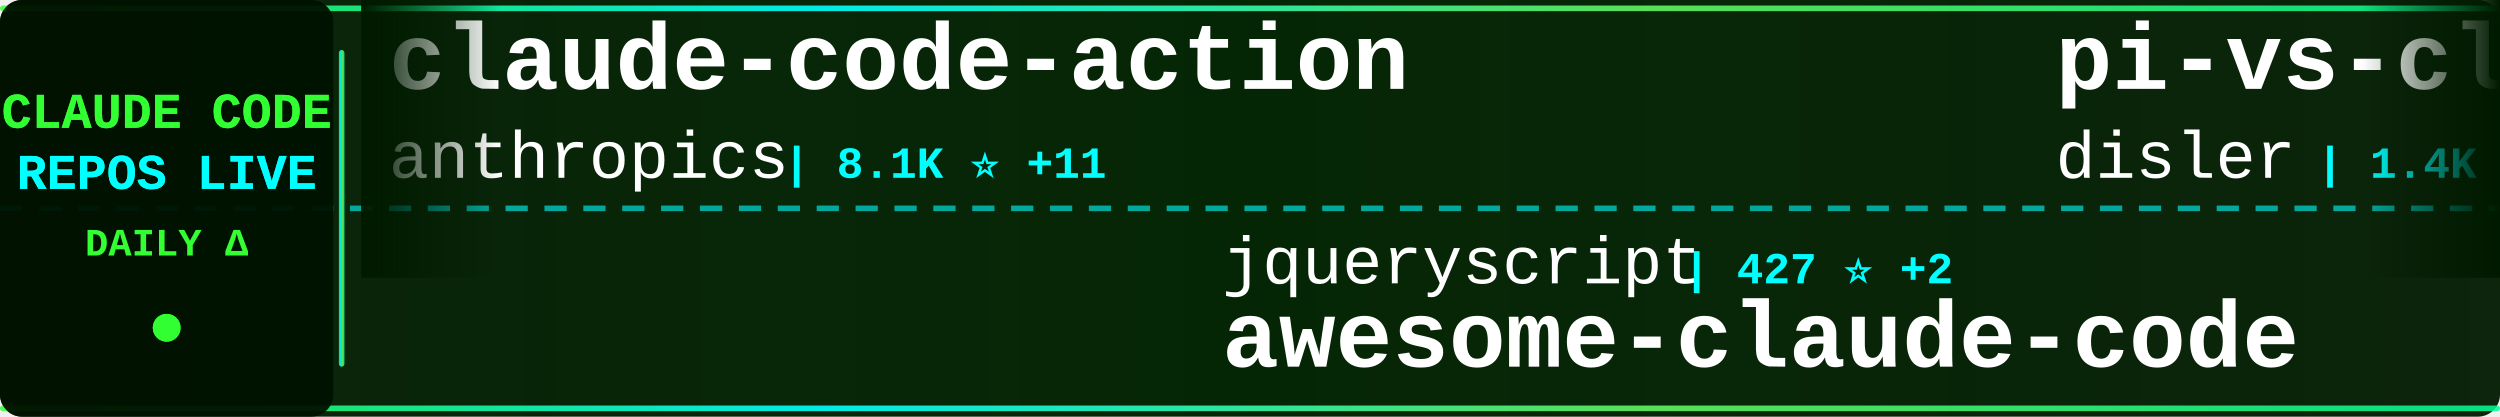
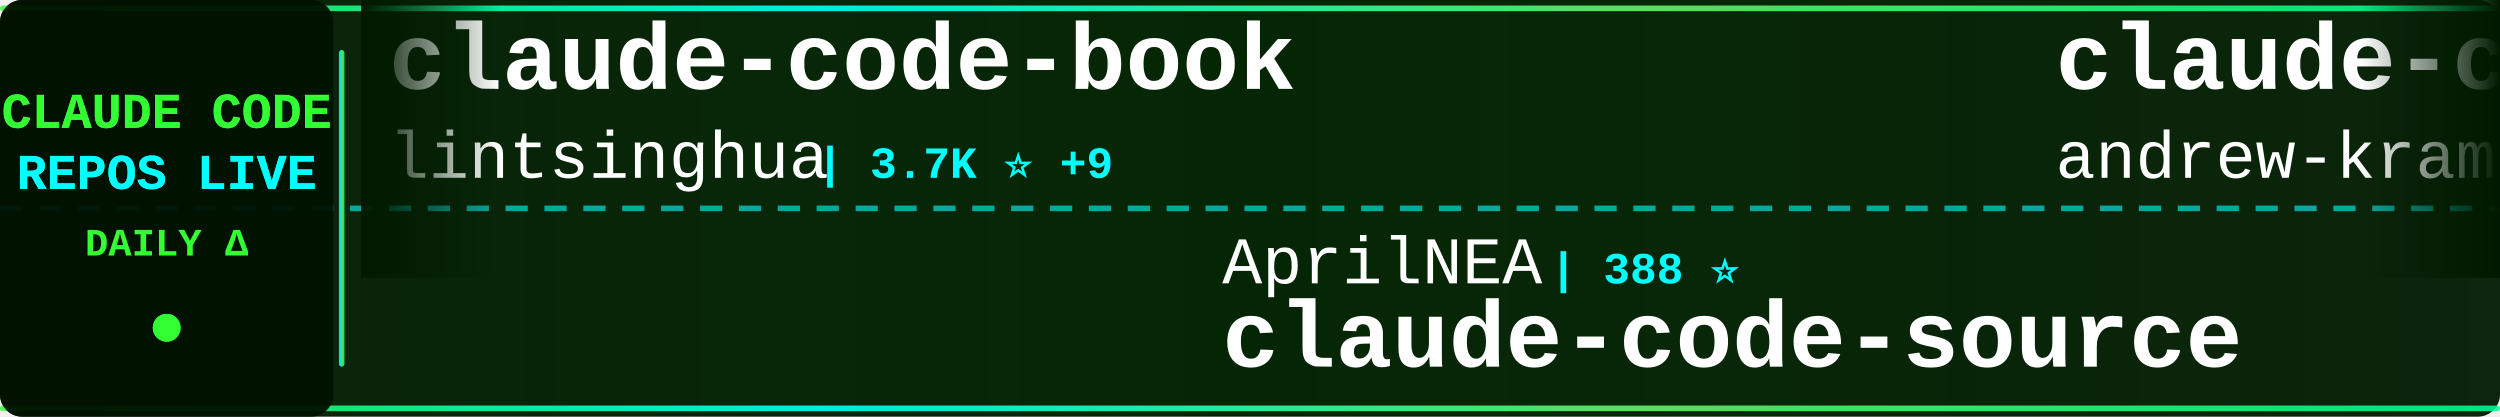
<svg xmlns="http://www.w3.org/2000/svg" width="900" height="150">
  <defs>
    <linearGradient id="tickerBg" x1="0%" y1="0%" x2="100%" y2="0%">
      <stop offset="0%" style="stop-color:#001a00;stop-opacity:0.95" />
      <stop offset="50%" style="stop-color:#002200;stop-opacity:0.98" />
      <stop offset="100%" style="stop-color:#001a00;stop-opacity:0.95" />
    </linearGradient>
    <linearGradient id="borderGrad" x1="0%" y1="0%" x2="100%" y2="0%">
      <stop offset="0%" style="stop-color:#33ff33;stop-opacity:0.85">
        <animate attributeName="stop-opacity" values="0.85;1;0.85" dur="2s" repeatCount="indefinite" />
      </stop>
      <stop offset="33%" style="stop-color:#00ffff;stop-opacity:0.9">
        <animate attributeName="stop-opacity" values="0.9;1;0.9" dur="2.2s" repeatCount="indefinite" />
      </stop>
      <stop offset="66%" style="stop-color:#66ff66;stop-opacity:0.85">
        <animate attributeName="stop-opacity" values="0.85;1;0.85" dur="1.8s" repeatCount="indefinite" />
      </stop>
      <stop offset="100%" style="stop-color:#00ff99;stop-opacity:0.85">
        <animate attributeName="stop-opacity" values="0.85;1;0.85" dur="2s" repeatCount="indefinite" />
      </stop>
    </linearGradient>
    <filter id="textGlow">
      <feGaussianBlur stdDeviation="0.1" result="coloredBlur" />
      <feMerge>
        <feMergeNode in="coloredBlur" />
        <feMergeNode in="SourceGraphic" />
      </feMerge>
    </filter>
    <filter id="metricGlow">
      <feGaussianBlur stdDeviation="0.2" result="coloredBlur" />
      <feMerge>
        <feMergeNode in="coloredBlur" />
        <feMergeNode in="SourceGraphic" />
      </feMerge>
    </filter>
    <linearGradient id="leftFade" x1="0%" y1="0%" x2="100%" y2="0%">
      <stop offset="0%" style="stop-color:#001a00;stop-opacity:1" />
      <stop offset="100%" style="stop-color:#001a00;stop-opacity:0" />
    </linearGradient>
    <linearGradient id="rightFade" x1="0%" y1="0%" x2="100%" y2="0%">
      <stop offset="0%" style="stop-color:#001a00;stop-opacity:0" />
      <stop offset="100%" style="stop-color:#001a00;stop-opacity:1" />
    </linearGradient>
  </defs>
  <rect width="900" height="150" fill="url(#tickerBg)" rx="8" />
  <rect x="0" y="2" width="900" height="2" fill="url(#borderGrad)" rx="1" />
  <rect x="0" y="146" width="900" height="2" fill="url(#borderGrad)" rx="1" />
  <line x1="0" y1="75" x2="900" y2="75" stroke="#00ffff" stroke-width="2" stroke-dasharray="8 6" opacity="0.6" />
  <rect x="0" y="0" width="120" height="150" fill="#001100" opacity="0.95" rx="8" />
  <text x="60" y="46" font-family="'Courier New', monospace" font-size="18" font-weight="bold" fill="#33ff33" text-anchor="middle" filter="url(#textGlow)">
    CLAUDE CODE
  </text>
  <text x="60" y="68" font-family="'Courier New', monospace" font-size="18" font-weight="bold" fill="#00ffff" text-anchor="middle" filter="url(#textGlow)">
    REPOS LIVE
  </text>
  <text x="60" y="92" font-family="'Courier New', monospace" font-size="14" font-weight="bold" fill="#33ff33" text-anchor="middle">
    DAILY Δ
  </text>
  <circle cx="60" cy="118" r="5" fill="#33ff33" filter="url(#metricGlow)">
    <animate attributeName="r" values="4;6;4" dur="1.5s" repeatCount="indefinite" />
    <animate attributeName="opacity" values="0.6;1;0.6" dur="1.5s" repeatCount="indefinite" />
  </circle>
  <rect x="122" y="18" width="2" height="114" fill="url(#borderGrad)" rx="1" />
  <clipPath id="tickerClip">
    <rect x="130" y="0" width="770" height="150" />
  </clipPath>
  <g clip-path="url(#tickerClip)">
    <g id="tickerItems">
      <animateTransform attributeName="transform" attributeType="XML" type="translate" from="0 0" to="-3000 0" dur="54s" repeatCount="indefinite" />
      <g transform="translate(0, 0)">
-         <text x="140" y="32" font-family="'Courier New', monospace" font-size="34" font-weight="bold" fill="#ffffff">claude-code-action</text>
-         <text x="140" y="64" font-family="'Courier New', monospace" font-size="24" font-weight="normal" fill="#ffffff" opacity="1.0">anthropics</text>
-         <text x="282" y="64" font-family="'Courier New', monospace" font-size="16" font-weight="bold" fill="#00ffff"> | 8.1K ⭐ +11</text>
-       </g>
-       <g transform="translate(300, 0)">
-         <text x="140" y="102" font-family="'Courier New', monospace" font-size="24" font-weight="normal" fill="#ffffff" opacity="1.0">jqueryscript</text>
-         <text x="306" y="102" font-family="'Courier New', monospace" font-size="16" font-weight="bold" fill="#00ffff"> | 427 ⭐ +2</text>
-         <text x="140" y="132" font-family="'Courier New', monospace" font-size="34" font-weight="bold" fill="#ffffff">awesome-claude-code</text>
-       </g>
-       <g transform="translate(600, 0)">
-         <text x="140" y="32" font-family="'Courier New', monospace" font-size="34" font-weight="bold" fill="#ffffff">pi-vs-claude-code</text>
-         <text x="140" y="64" font-family="'Courier New', monospace" font-size="24" font-weight="normal" fill="#ffffff" opacity="1.0">disler</text>
-         <text x="234" y="64" font-family="'Courier New', monospace" font-size="16" font-weight="bold" fill="#00ffff"> | 1.4K ⭐ +2</text>
-       </g>
-       <g transform="translate(900, 0)">
-         <text x="140" y="102" font-family="'Courier New', monospace" font-size="24" font-weight="normal" fill="#ffffff" opacity="1.0">zstmfhy</text>
-         <text x="246" y="102" font-family="'Courier New', monospace" font-size="16" font-weight="bold" fill="#00ffff"> | 190 ⭐</text>
-         <text x="140" y="132" font-family="'Courier New', monospace" font-size="34" font-weight="bold" fill="#ffffff">Claude-code</text>
-       </g>
-       <g transform="translate(1200, 0)">
-         <text x="140" y="32" font-family="'Courier New', monospace" font-size="34" font-weight="bold" fill="#ffffff">awesome-claude-code-tool...</text>
-         <text x="140" y="64" font-family="'Courier New', monospace" font-size="24" font-weight="normal" fill="#ffffff" opacity="1.0">rohitg00</text>
-         <text x="258" y="64" font-family="'Courier New', monospace" font-size="16" font-weight="bold" fill="#00ffff"> | 2.1K ⭐ +12</text>
-       </g>
-       <g transform="translate(1500, 0)">
-         <text x="140" y="102" font-family="'Courier New', monospace" font-size="24" font-weight="normal" fill="#ffffff" opacity="1.0">https-deeplearning-ai</text>
-         <text x="414" y="102" font-family="'Courier New', monospace" font-size="16" font-weight="bold" fill="#00ffff"> | 531 ⭐</text>
-         <text x="140" y="132" font-family="'Courier New', monospace" font-size="34" font-weight="bold" fill="#ffffff">sc-claude-code-files</text>
-       </g>
-       <g transform="translate(1800, 0)">
        <text x="140" y="32" font-family="'Courier New', monospace" font-size="34" font-weight="bold" fill="#ffffff">claude-code-book</text>
        <text x="140" y="64" font-family="'Courier New', monospace" font-size="24" font-weight="normal" fill="#ffffff" opacity="1.0">lintsinghua</text>
        <text x="294" y="64" font-family="'Courier New', monospace" font-size="16" font-weight="bold" fill="#00ffff"> | 3.7K ⭐ +9</text>
      </g>
+       <g transform="translate(300, 0)">
+         <text x="140" y="102" font-family="'Courier New', monospace" font-size="24" font-weight="normal" fill="#ffffff" opacity="1.0">AprilNEA</text>
+         <text x="258" y="102" font-family="'Courier New', monospace" font-size="16" font-weight="bold" fill="#00ffff"> | 388 ⭐</text>
+         <text x="140" y="132" font-family="'Courier New', monospace" font-size="34" font-weight="bold" fill="#ffffff">claude-code-source</text>
+       </g>
+       <g transform="translate(600, 0)">
+         <text x="140" y="32" font-family="'Courier New', monospace" font-size="34" font-weight="bold" fill="#ffffff">claude-code-source-build</text>
+         <text x="140" y="64" font-family="'Courier New', monospace" font-size="24" font-weight="normal" fill="#ffffff" opacity="1.0">andrew-kramer-inno</text>
+         <text x="378" y="64" font-family="'Courier New', monospace" font-size="16" font-weight="bold" fill="#00ffff"> | 590 ⭐</text>
+       </g>
+       <g transform="translate(900, 0)">
+         <text x="140" y="102" font-family="'Courier New', monospace" font-size="24" font-weight="normal" fill="#ffffff" opacity="1.0">777genius</text>
+         <text x="270" y="102" font-family="'Courier New', monospace" font-size="16" font-weight="bold" fill="#00ffff"> | 915 ⭐</text>
+         <text x="140" y="132" font-family="'Courier New', monospace" font-size="34" font-weight="bold" fill="#ffffff">claude-code-source-code</text>
+       </g>
+       <g transform="translate(1200, 0)">
+         <text x="140" y="32" font-family="'Courier New', monospace" font-size="34" font-weight="bold" fill="#ffffff">my-claude-code-setup</text>
+         <text x="140" y="64" font-family="'Courier New', monospace" font-size="24" font-weight="normal" fill="#ffffff" opacity="1.0">centminmod</text>
+         <text x="282" y="64" font-family="'Courier New', monospace" font-size="16" font-weight="bold" fill="#00ffff"> | 2.4K ⭐ +4</text>
+       </g>
+       <g transform="translate(1500, 0)">
+         <text x="140" y="102" font-family="'Courier New', monospace" font-size="24" font-weight="normal" fill="#ffffff" opacity="1.0">huangjia2019</text>
+         <text x="306" y="102" font-family="'Courier New', monospace" font-size="16" font-weight="bold" fill="#00ffff"> | 856 ⭐ +4</text>
+         <text x="140" y="132" font-family="'Courier New', monospace" font-size="34" font-weight="bold" fill="#ffffff">claude-code-engineering</text>
+       </g>
+       <g transform="translate(1800, 0)">
+         <text x="140" y="32" font-family="'Courier New', monospace" font-size="34" font-weight="bold" fill="#ffffff">Claude-Code-Source-Study</text>
+         <text x="140" y="64" font-family="'Courier New', monospace" font-size="24" font-weight="normal" fill="#ffffff" opacity="1.0">luyao618</text>
+         <text x="258" y="64" font-family="'Courier New', monospace" font-size="16" font-weight="bold" fill="#00ffff"> | 1.5K ⭐ +3</text>
+       </g>
      <g transform="translate(2100, 0)">
-         <text x="140" y="102" font-family="'Courier New', monospace" font-size="24" font-weight="normal" fill="#ffffff" opacity="1.0">1rgs</text>
-         <text x="210" y="102" font-family="'Courier New', monospace" font-size="16" font-weight="bold" fill="#00ffff"> | 3.6K ⭐ +4</text>
+         <text x="140" y="102" font-family="'Courier New', monospace" font-size="24" font-weight="normal" fill="#ffffff" opacity="1.0">Cranot</text>
+         <text x="234" y="102" font-family="'Courier New', monospace" font-size="16" font-weight="bold" fill="#00ffff"> | 2.8K ⭐ +1</text>
+         <text x="140" y="132" font-family="'Courier New', monospace" font-size="34" font-weight="bold" fill="#ffffff">claude-code-guide</text>
+       </g>
+       <g transform="translate(2400, 0)">
+         <text x="140" y="32" font-family="'Courier New', monospace" font-size="34" font-weight="bold" fill="#ffffff">awesome-claude-code-suba...</text>
+         <text x="140" y="64" font-family="'Courier New', monospace" font-size="24" font-weight="normal" fill="#ffffff" opacity="1.0">VoltAgent</text>
+         <text x="270" y="64" font-family="'Courier New', monospace" font-size="16" font-weight="bold" fill="#00ffff"> | 22.1K ⭐ +61</text>
+       </g>
+       <g transform="translate(2700, 0)">
+         <text x="140" y="102" font-family="'Courier New', monospace" font-size="24" font-weight="normal" fill="#ffffff" opacity="1.0">fuergaosi233</text>
+         <text x="306" y="102" font-family="'Courier New', monospace" font-size="16" font-weight="bold" fill="#00ffff"> | 2.7K ⭐ +2</text>
        <text x="140" y="132" font-family="'Courier New', monospace" font-size="34" font-weight="bold" fill="#ffffff">claude-code-proxy</text>
      </g>
-       <g transform="translate(2400, 0)">
-         <text x="140" y="32" font-family="'Courier New', monospace" font-size="34" font-weight="bold" fill="#ffffff">collection-claude-code-s...</text>
-         <text x="140" y="64" font-family="'Courier New', monospace" font-size="24" font-weight="normal" fill="#ffffff" opacity="1.0">chauncygu</text>
-         <text x="270" y="64" font-family="'Courier New', monospace" font-size="16" font-weight="bold" fill="#00ffff"> | 2.6K ⭐ +5</text>
-       </g>
-       <g transform="translate(2700, 0)">
-         <text x="140" y="102" font-family="'Courier New', monospace" font-size="24" font-weight="normal" fill="#ffffff" opacity="1.0">davila7</text>
-         <text x="246" y="102" font-family="'Courier New', monospace" font-size="16" font-weight="bold" fill="#00ffff"> | 28.2K ⭐ +24</text>
-         <text x="140" y="132" font-family="'Courier New', monospace" font-size="34" font-weight="bold" fill="#ffffff">claude-code-templates</text>
-       </g>
      <g transform="translate(3000, 0)">
-         <text x="140" y="32" font-family="'Courier New', monospace" font-size="34" font-weight="bold" fill="#ffffff">claude-code-action</text>
-         <text x="140" y="64" font-family="'Courier New', monospace" font-size="24" font-weight="normal" fill="#ffffff" opacity="1.0">anthropics</text>
-         <text x="282" y="64" font-family="'Courier New', monospace" font-size="16" font-weight="bold" fill="#00ffff"> | 8.1K ⭐ +11</text>
+         <text x="140" y="32" font-family="'Courier New', monospace" font-size="34" font-weight="bold" fill="#ffffff">claude-code-book</text>
+         <text x="140" y="64" font-family="'Courier New', monospace" font-size="24" font-weight="normal" fill="#ffffff" opacity="1.0">lintsinghua</text>
+         <text x="294" y="64" font-family="'Courier New', monospace" font-size="16" font-weight="bold" fill="#00ffff"> | 3.7K ⭐ +9</text>
      </g>
      <g transform="translate(3300, 0)">
-         <text x="140" y="102" font-family="'Courier New', monospace" font-size="24" font-weight="normal" fill="#ffffff" opacity="1.0">jqueryscript</text>
-         <text x="306" y="102" font-family="'Courier New', monospace" font-size="16" font-weight="bold" fill="#00ffff"> | 427 ⭐ +2</text>
-         <text x="140" y="132" font-family="'Courier New', monospace" font-size="34" font-weight="bold" fill="#ffffff">awesome-claude-code</text>
+         <text x="140" y="102" font-family="'Courier New', monospace" font-size="24" font-weight="normal" fill="#ffffff" opacity="1.0">AprilNEA</text>
+         <text x="258" y="102" font-family="'Courier New', monospace" font-size="16" font-weight="bold" fill="#00ffff"> | 388 ⭐</text>
+         <text x="140" y="132" font-family="'Courier New', monospace" font-size="34" font-weight="bold" fill="#ffffff">claude-code-source</text>
      </g>
      <g transform="translate(3600, 0)">
-         <text x="140" y="32" font-family="'Courier New', monospace" font-size="34" font-weight="bold" fill="#ffffff">pi-vs-claude-code</text>
-         <text x="140" y="64" font-family="'Courier New', monospace" font-size="24" font-weight="normal" fill="#ffffff" opacity="1.0">disler</text>
-         <text x="234" y="64" font-family="'Courier New', monospace" font-size="16" font-weight="bold" fill="#00ffff"> | 1.4K ⭐ +2</text>
+         <text x="140" y="32" font-family="'Courier New', monospace" font-size="34" font-weight="bold" fill="#ffffff">claude-code-source-build</text>
+         <text x="140" y="64" font-family="'Courier New', monospace" font-size="24" font-weight="normal" fill="#ffffff" opacity="1.0">andrew-kramer-inno</text>
+         <text x="378" y="64" font-family="'Courier New', monospace" font-size="16" font-weight="bold" fill="#00ffff"> | 590 ⭐</text>
      </g>
      <g transform="translate(3900, 0)">
-         <text x="140" y="102" font-family="'Courier New', monospace" font-size="24" font-weight="normal" fill="#ffffff" opacity="1.0">zstmfhy</text>
-         <text x="246" y="102" font-family="'Courier New', monospace" font-size="16" font-weight="bold" fill="#00ffff"> | 190 ⭐</text>
-         <text x="140" y="132" font-family="'Courier New', monospace" font-size="34" font-weight="bold" fill="#ffffff">Claude-code</text>
+         <text x="140" y="102" font-family="'Courier New', monospace" font-size="24" font-weight="normal" fill="#ffffff" opacity="1.0">777genius</text>
+         <text x="270" y="102" font-family="'Courier New', monospace" font-size="16" font-weight="bold" fill="#00ffff"> | 915 ⭐</text>
+         <text x="140" y="132" font-family="'Courier New', monospace" font-size="34" font-weight="bold" fill="#ffffff">claude-code-source-code</text>
      </g>
    </g>
  </g>
  <rect x="130" y="0" width="50" height="100" fill="url(#leftFade)" />
  <rect x="850" y="0" width="50" height="100" fill="url(#rightFade)" />
</svg>
